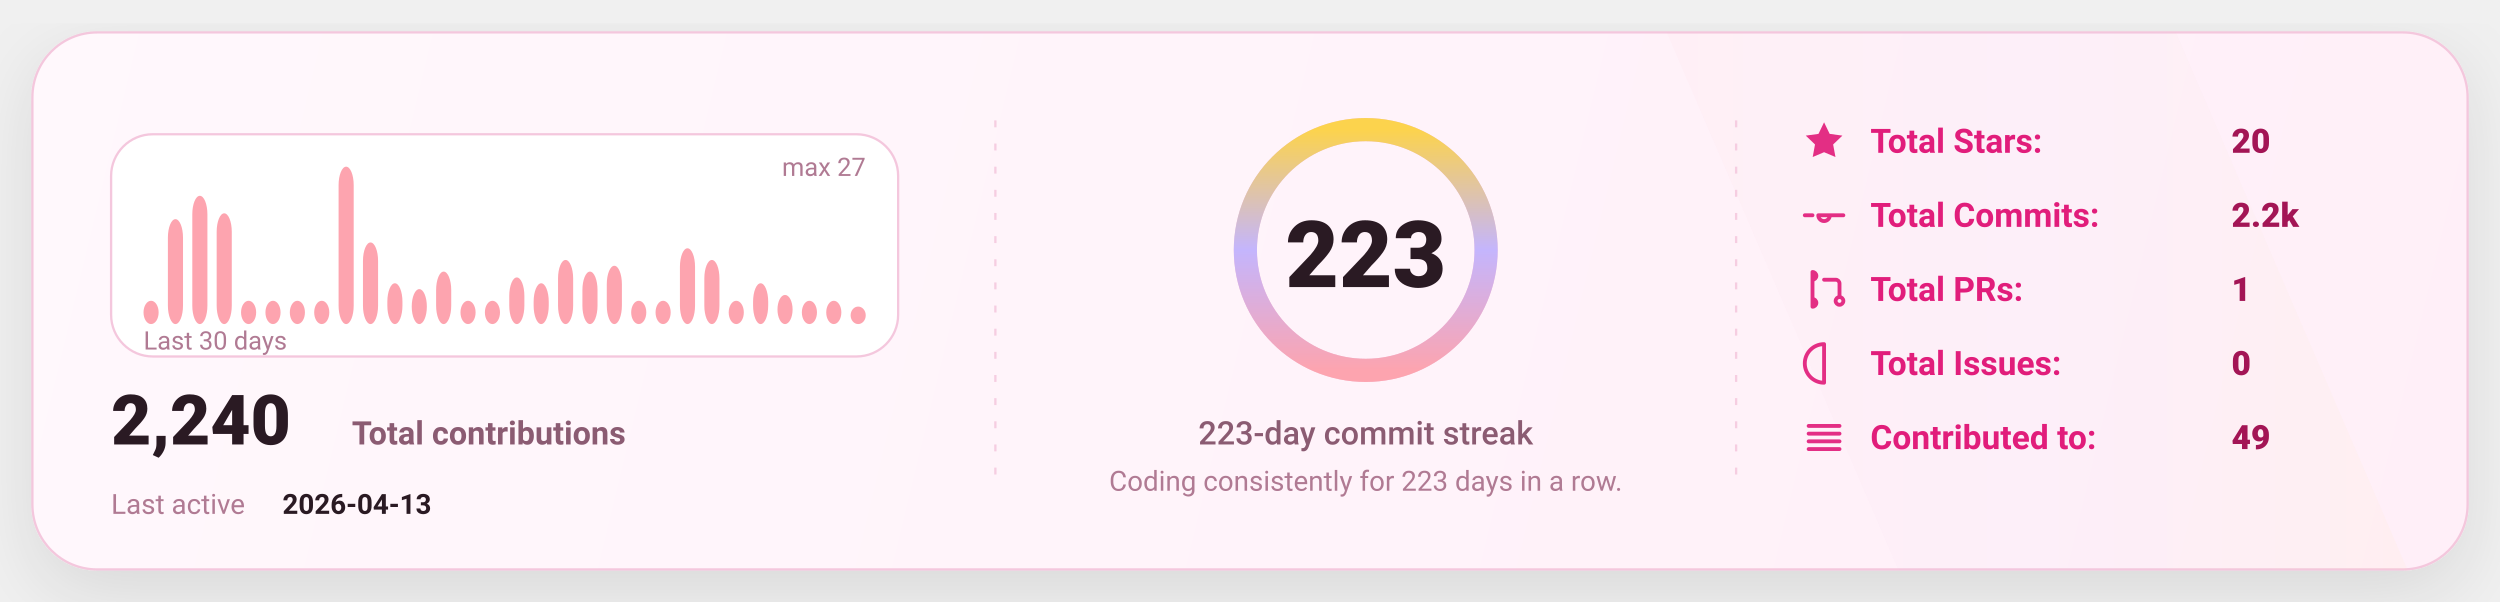
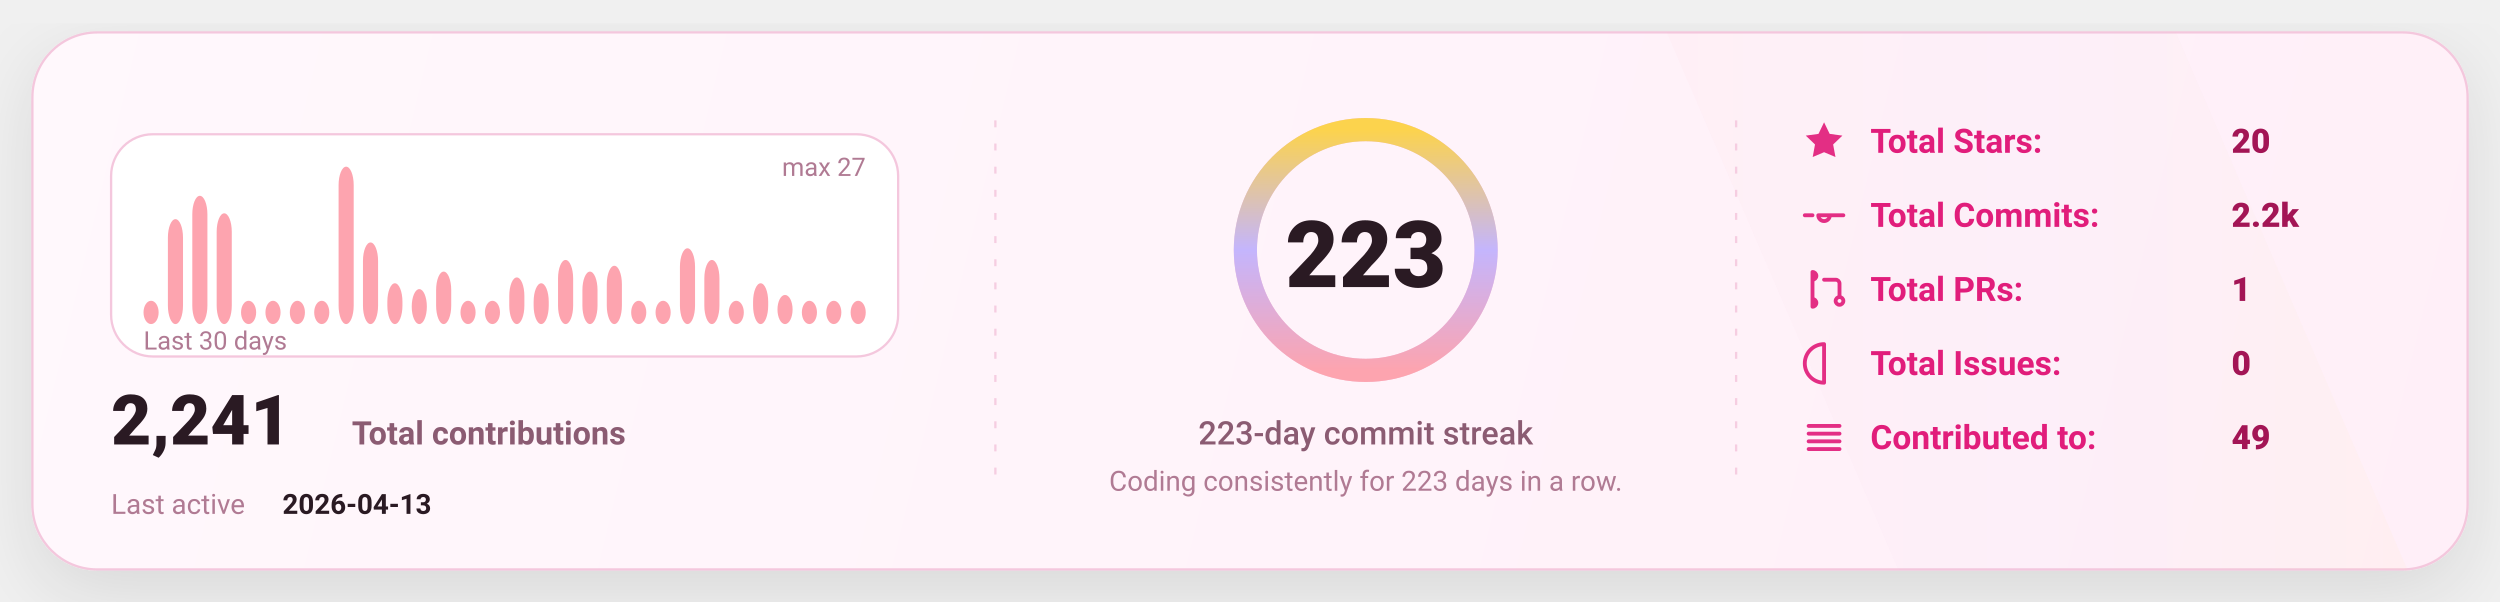
<svg xmlns="http://www.w3.org/2000/svg" width="1080" height="260" viewBox="0 0 1080 260" fill="none" role="img" aria-label="GitHub stats card">
  <defs>
    <linearGradient id="bg" x1="0" y1="0" x2="1080" y2="260" gradientUnits="userSpaceOnUse">
      <stop stop-color="#FFF8FC" />
      <stop offset="1" stop-color="#FFEFF8" />
    </linearGradient>
    <linearGradient id="accent" x1="0" y1="0" x2="1" y2="0">
      <stop offset="0" stop-color="#FDA4AF" />
      <stop offset="0.5" stop-color="#C4B5FD" />
      <stop offset="1" stop-color="#FCD34D" />
    </linearGradient>
    <linearGradient id="chartFill" x1="0" y1="0" x2="0" y2="1">
      <stop stop-color="#FDA4AF" stop-opacity="0.18" />
      <stop offset="1" stop-color="#FDA4AF" stop-opacity="0" />
    </linearGradient>
    <filter id="shadow" x="-20%" y="-20%" width="140%" height="140%">
      <feDropShadow dx="0" dy="10" stdDeviation="16" flood-color="#000000" flood-opacity="0.1" />
    </filter>
    <style>
      text { font-family: "Comic Sans MS","Trebuchet MS","Segoe UI",system-ui,-apple-system,Roboto,Helvetica,Arial,sans-serif; dominant-baseline: alphabetic; }
    </style>
  </defs>
  <rect x="14" y="14" width="1052" height="232" rx="28" fill="url(#bg)" stroke="#F4C7DD" stroke-width="1" filter="url(#shadow)" />
  <path d="M720 14     L940 14     L1040 246     L820 246 Z" fill="url(#accent)" opacity="0.04" />
  <line x1="430" y1="52" x2="430" y2="208" stroke="#F4C7DD" stroke-width="1" stroke-dasharray="3 7" opacity="0.85" />
  <line x1="430" y1="52" x2="430" y2="208" stroke="url(#accent)" stroke-width="1.4" stroke-dasharray="2 7" opacity="0.65" />
  <line x1="750" y1="52" x2="750" y2="208" stroke="#F4C7DD" stroke-width="1" stroke-dasharray="3 7" opacity="0.85" />
  <line x1="750" y1="52" x2="750" y2="208" stroke="url(#accent)" stroke-width="1.4" stroke-dasharray="2 7" opacity="0.65" />
  <g transform="translate(48,58)">
    <rect x="0" y="0" width="340" height="96" rx="18" fill="#FFFFFF" stroke="#F4C7DD" />
    <rect x="14.00" y="71.93" width="6.53" height="10.07" rx="8.00" fill="#FDA4AF" />
    <rect x="24.53" y="36.67" width="6.53" height="45.33" rx="8.00" fill="#FDA4AF" />
    <rect x="35.07" y="26.59" width="6.53" height="55.41" rx="8.00" fill="#FDA4AF" />
    <rect x="45.60" y="34.15" width="6.53" height="47.85" rx="8.00" fill="#FDA4AF" />
    <rect x="56.13" y="71.93" width="6.53" height="10.07" rx="8.00" fill="#FDA4AF" />
    <rect x="66.67" y="71.93" width="6.53" height="10.07" rx="8.00" fill="#FDA4AF" />
    <rect x="77.20" y="71.93" width="6.53" height="10.07" rx="8.00" fill="#FDA4AF" />
    <rect x="87.73" y="71.93" width="6.53" height="10.07" rx="8.00" fill="#FDA4AF" />
    <rect x="98.27" y="14.00" width="6.53" height="68.00" rx="8.00" fill="#FDA4AF" />
    <rect x="108.80" y="46.74" width="6.53" height="35.26" rx="8.00" fill="#FDA4AF" />
    <rect x="119.33" y="64.37" width="6.53" height="17.63" rx="8.00" fill="#FDA4AF" />
    <rect x="129.87" y="66.89" width="6.53" height="15.11" rx="8.00" fill="#FDA4AF" />
    <rect x="140.40" y="59.33" width="6.53" height="22.67" rx="8.00" fill="#FDA4AF" />
    <rect x="150.93" y="71.93" width="6.53" height="10.07" rx="8.00" fill="#FDA4AF" />
    <rect x="161.47" y="71.93" width="6.53" height="10.07" rx="8.00" fill="#FDA4AF" />
    <rect x="172.00" y="61.85" width="6.53" height="20.15" rx="8.00" fill="#FDA4AF" />
    <rect x="182.53" y="64.37" width="6.53" height="17.63" rx="8.00" fill="#FDA4AF" />
    <rect x="193.07" y="54.30" width="6.53" height="27.70" rx="8.00" fill="#FDA4AF" />
    <rect x="203.60" y="59.33" width="6.53" height="22.67" rx="8.00" fill="#FDA4AF" />
    <rect x="214.13" y="56.81" width="6.53" height="25.19" rx="8.00" fill="#FDA4AF" />
    <rect x="224.67" y="71.93" width="6.53" height="10.07" rx="8.00" fill="#FDA4AF" />
    <rect x="235.20" y="71.93" width="6.53" height="10.07" rx="8.00" fill="#FDA4AF" />
    <rect x="245.73" y="49.26" width="6.53" height="32.74" rx="8.00" fill="#FDA4AF" />
    <rect x="256.27" y="54.30" width="6.53" height="27.70" rx="8.00" fill="#FDA4AF" />
    <rect x="266.80" y="71.93" width="6.53" height="10.07" rx="8.00" fill="#FDA4AF" />
    <rect x="277.33" y="64.37" width="6.53" height="17.63" rx="8.00" fill="#FDA4AF" />
    <rect x="287.87" y="69.41" width="6.53" height="12.59" rx="8.00" fill="#FDA4AF" />
    <rect x="298.40" y="71.93" width="6.53" height="10.07" rx="8.00" fill="#FDA4AF" />
    <rect x="308.93" y="71.93" width="6.53" height="10.07" rx="8.00" fill="#FDA4AF" />
-     <rect x="319.47" y="74.44" width="6.53" height="7.56" rx="8.00" fill="#FDA4AF" />
+     <rect x="319.47" y="71.93" width="6.53" height="10.07" rx="8.00" fill="#FDA4AF" />
    <text x="14" y="93.00" fill="#B07A93" font-size="11">
      Last 30 days
    </text>
    <text x="326.00" y="18" text-anchor="end" fill="#B07A93" font-size="11">
      max 27
    </text>
    <g transform="translate(0,134)">
      <text x="0" y="0" fill="#2A1A23" font-size="30" font-weight="820">
-         2,240
+         2,241
      </text>
      <text x="104" y="0" fill="#8B5B72" font-size="14" font-weight="650">
        Total contributions
      </text>
      <text x="0" y="30" fill="#B07A93" font-size="12">
        Last active
      </text>
      <text x="74" y="30" fill="#2A1A23" font-size="12" font-weight="700">
        2026-04-13
      </text>
    </g>
  </g>
  <g>
    <circle cx="590" cy="108" r="52" stroke="#F4C7DD" stroke-width="10" />
    <circle cx="590" cy="108" r="52" stroke="url(#accent)" stroke-width="10" stroke-linecap="round" stroke-dasharray="326.73 326.73" transform="rotate(-90 590 108)" />
    <text x="590" y="124.00" text-anchor="middle" fill="#2A1A23" font-size="40" font-weight="900">
      223
    </text>
    <text x="590" y="192.00" text-anchor="middle" fill="#8B5B72" font-size="14" font-weight="450">
      223-day commit streak
    </text>
    <text x="590" y="212.00" text-anchor="middle" fill="#B07A93" font-size="12" font-weight="420">
      Coding consistently for 223 days in a row.
    </text>
  </g>
  <g transform="translate(778,66)">
    <g transform="translate(0,0)">
      <g transform="translate(0,-15)">
        <svg x="0" y="0" width="20" height="20" viewBox="0 0 24 24" fill="none">
          <path d="M12 2.2l2.9 6 6.6.9-4.8 4.6 1.2 6.5L12 17.7 6.1 20.2l1.2-6.5-4.8-4.6 6.6-.9L12 2.2z" fill="#E11D7B" opacity="0.92" />
        </svg>
      </g>
      <text x="30" y="0" fill="#E11D7B" font-size="14.5" font-weight="650">
            Total Stars:
          </text>
      <text x="186" y="0" fill="#A31555" font-size="14.5" font-weight="850">
            20
          </text>
    </g>
    <g transform="translate(0,32)">
      <g transform="translate(0,-15)">
        <svg x="0" y="0" width="20" height="20" viewBox="0 0 24 24" fill="none">
          <path d="M9 12a3 3 0 1 0 6 0Zm-7 0h4m8 0h8" stroke="#E11D7B" stroke-width="2" stroke-linecap="round" stroke-linejoin="round" opacity="0.92" />
        </svg>
      </g>
      <text x="30" y="0" fill="#E11D7B" font-size="14.5" font-weight="650">
            Total Commits:
          </text>
      <text x="186" y="0" fill="#A31555" font-size="14.5" font-weight="850">
            2.2k
          </text>
    </g>
    <g transform="translate(0,64)">
      <g transform="translate(0,-15)">
        <svg x="0" y="0" width="20" height="20" viewBox="0 0 24 24" fill="none">
          <path d="M6 4v16m0-13a2 2 0 1 0 0-4Zm0 14a2 2 0 1 0 0-4Zm6-14h6a2 2 0 0 1 2 2v7m0 0a2 2 0 1 0 0 4 2 2 0 0 0 0-4Z" stroke="#E11D7B" stroke-width="2" stroke-linecap="round" stroke-linejoin="round" opacity="0.92" />
        </svg>
      </g>
      <text x="30" y="0" fill="#E11D7B" font-size="14.5" font-weight="650">
            Total PRs:
          </text>
      <text x="186" y="0" fill="#A31555" font-size="14.5" font-weight="850">
            1
          </text>
    </g>
    <g transform="translate(0,96)">
      <g transform="translate(0,-15)">
        <svg x="0" y="0" width="20" height="20" viewBox="0 0 24 24" fill="none">
          <path d="M12 2a10 10 0 1 0 0 20Zm0 6v6m0 4h.01" stroke="#E11D7B" stroke-width="2" stroke-linecap="round" stroke-linejoin="round" opacity="0.92" />
        </svg>
      </g>
      <text x="30" y="0" fill="#E11D7B" font-size="14.5" font-weight="650">
            Total Issues:
          </text>
      <text x="186" y="0" fill="#A31555" font-size="14.5" font-weight="850">
            0
          </text>
    </g>
    <g transform="translate(0,128)">
      <g transform="translate(0,-15)">
        <svg x="0" y="0" width="20" height="20" viewBox="0 0 24 24" fill="none">
          <path d="M4 6h16M4 10h16M4 14h16M4 18h16" stroke="#E11D7B" stroke-width="2" stroke-linecap="round" stroke-linejoin="round" opacity="0.92" />
        </svg>
      </g>
      <text x="30" y="0" fill="#E11D7B" font-size="14.5" font-weight="650">
            Contributed to:
          </text>
      <text x="186" y="0" fill="#A31555" font-size="14.5" font-weight="850">
            49
          </text>
    </g>
  </g>
</svg>
